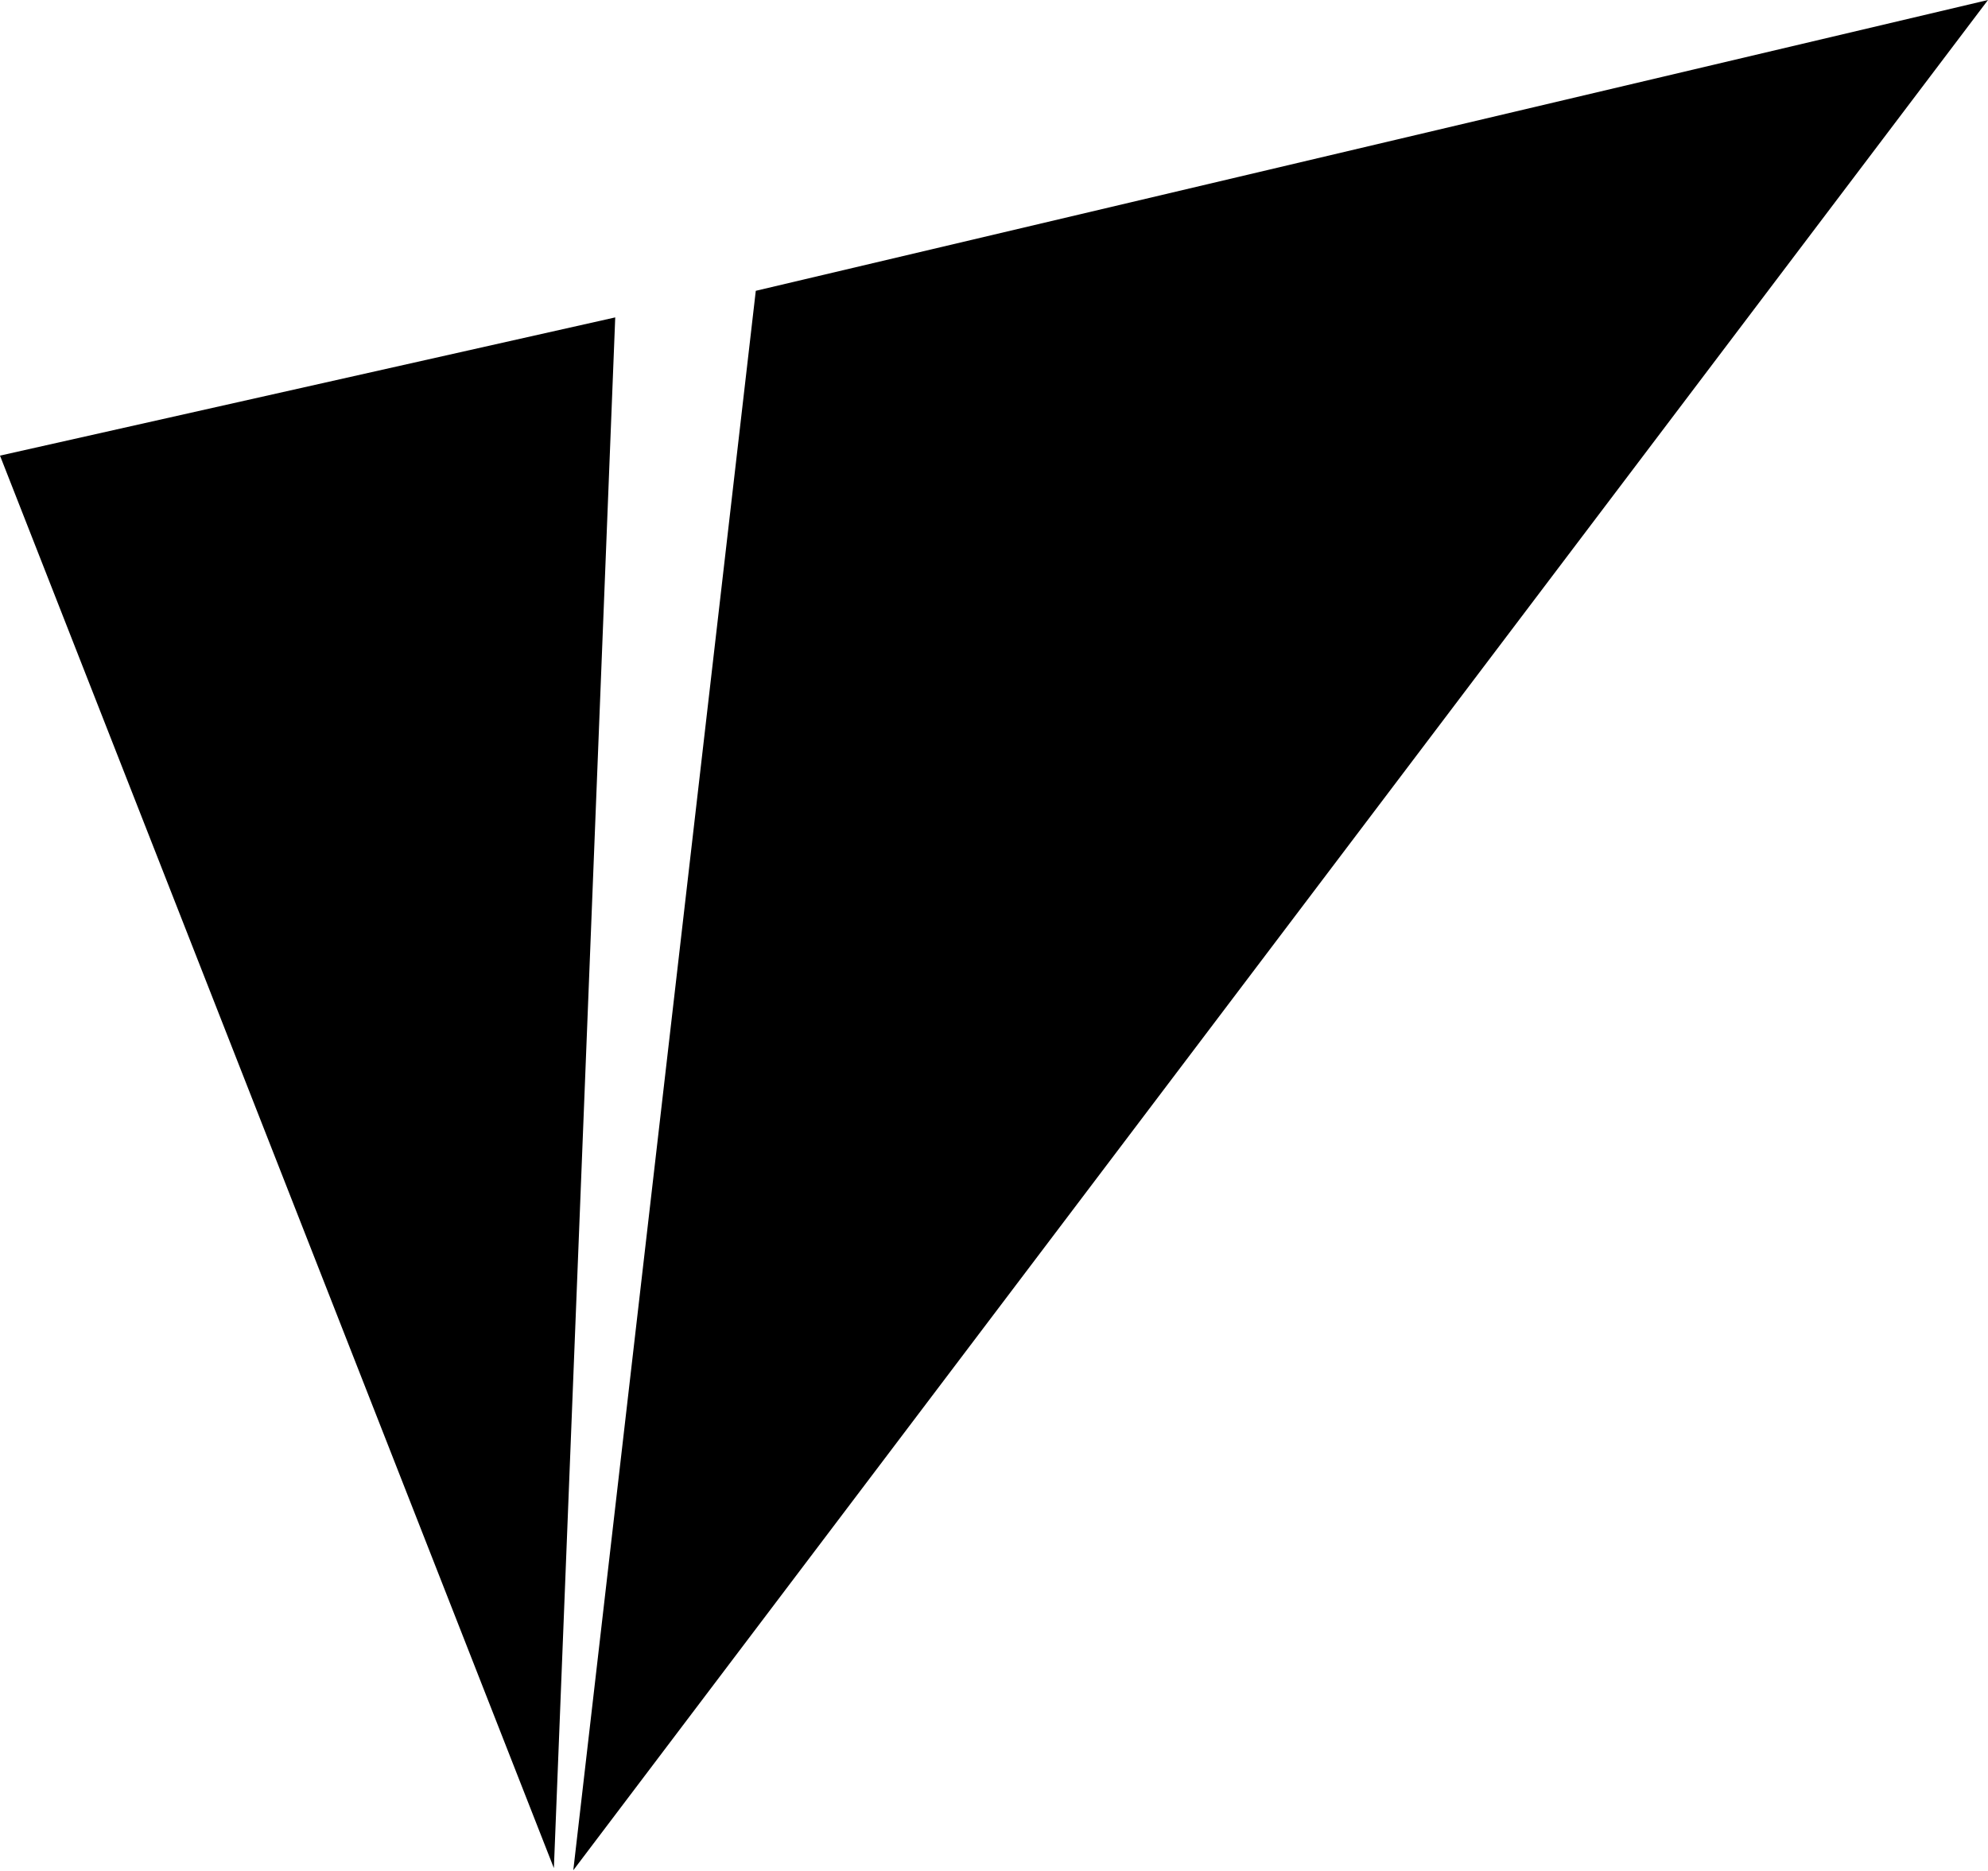
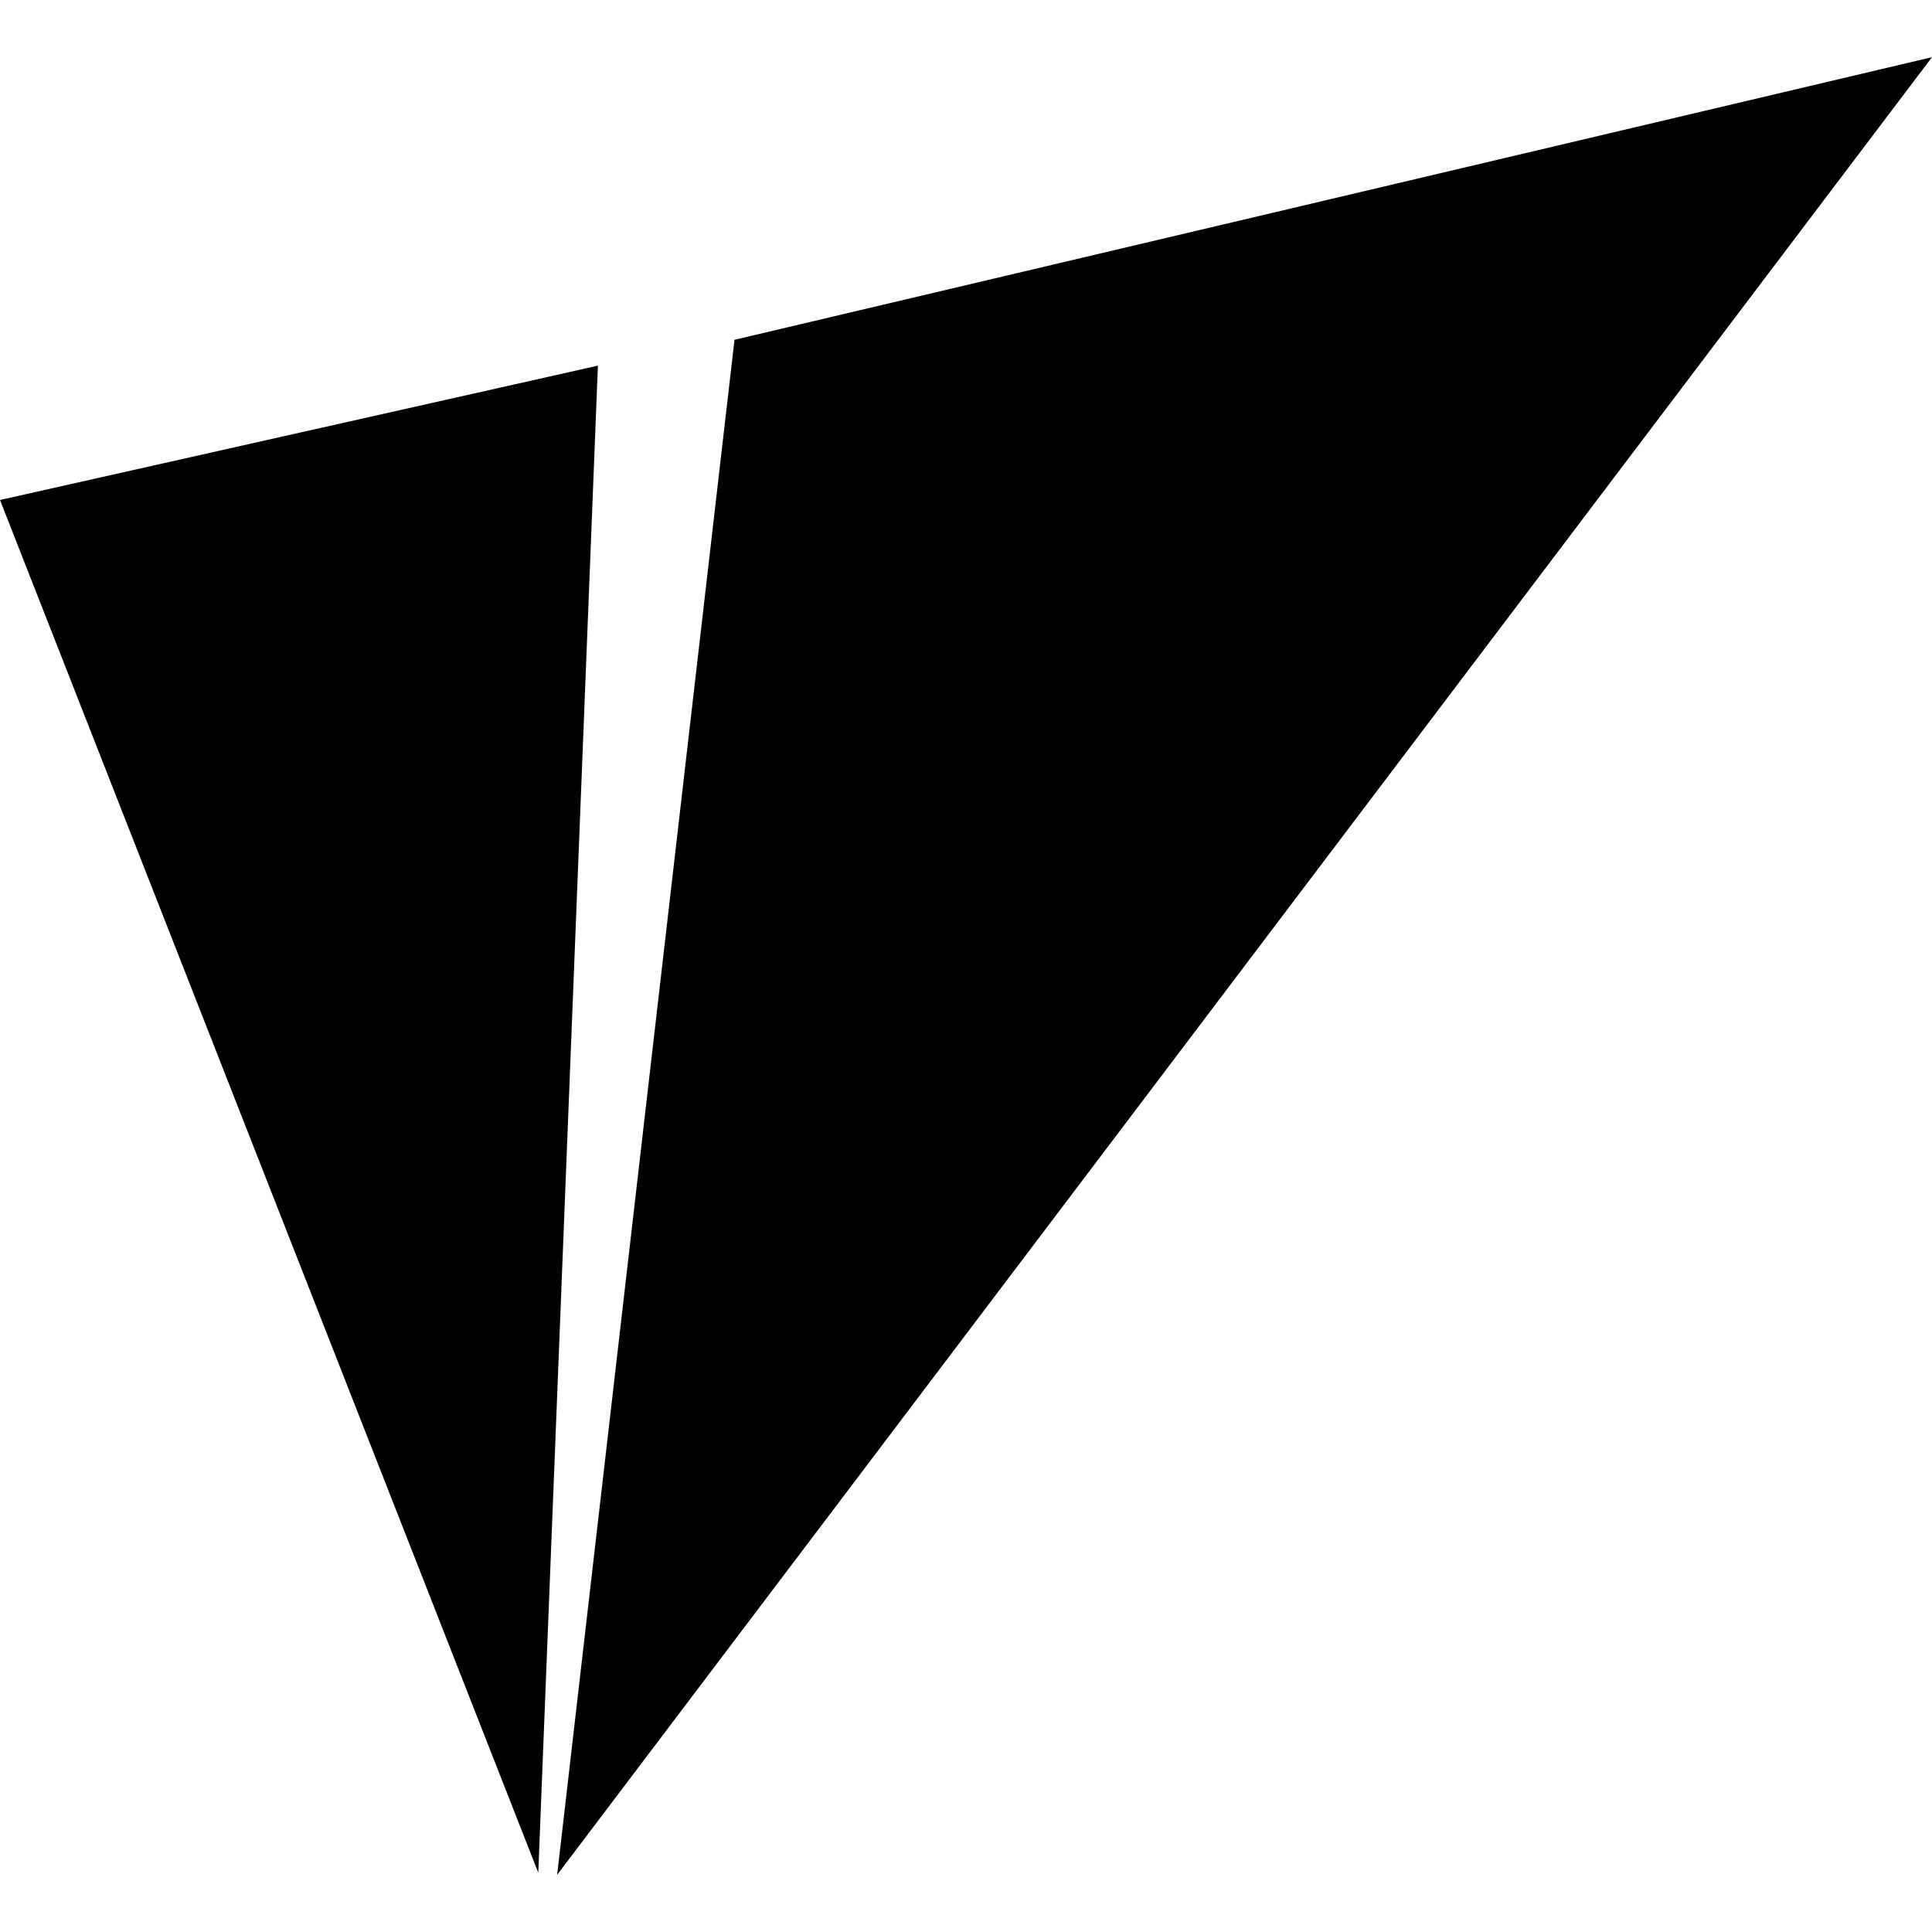
- <svg xmlns="http://www.w3.org/2000/svg" viewBox="0 0 1024 963.4">
+ <svg xmlns="http://www.w3.org/2000/svg" width="500px" height="500px" viewBox="0 0 1024 963.4">
  <path d="m0 234.7 285.3 727.6 31.6-798.8z" />
  <path d="m389.3 149.8-94 813.6 728.7-963.4z" />
</svg>
